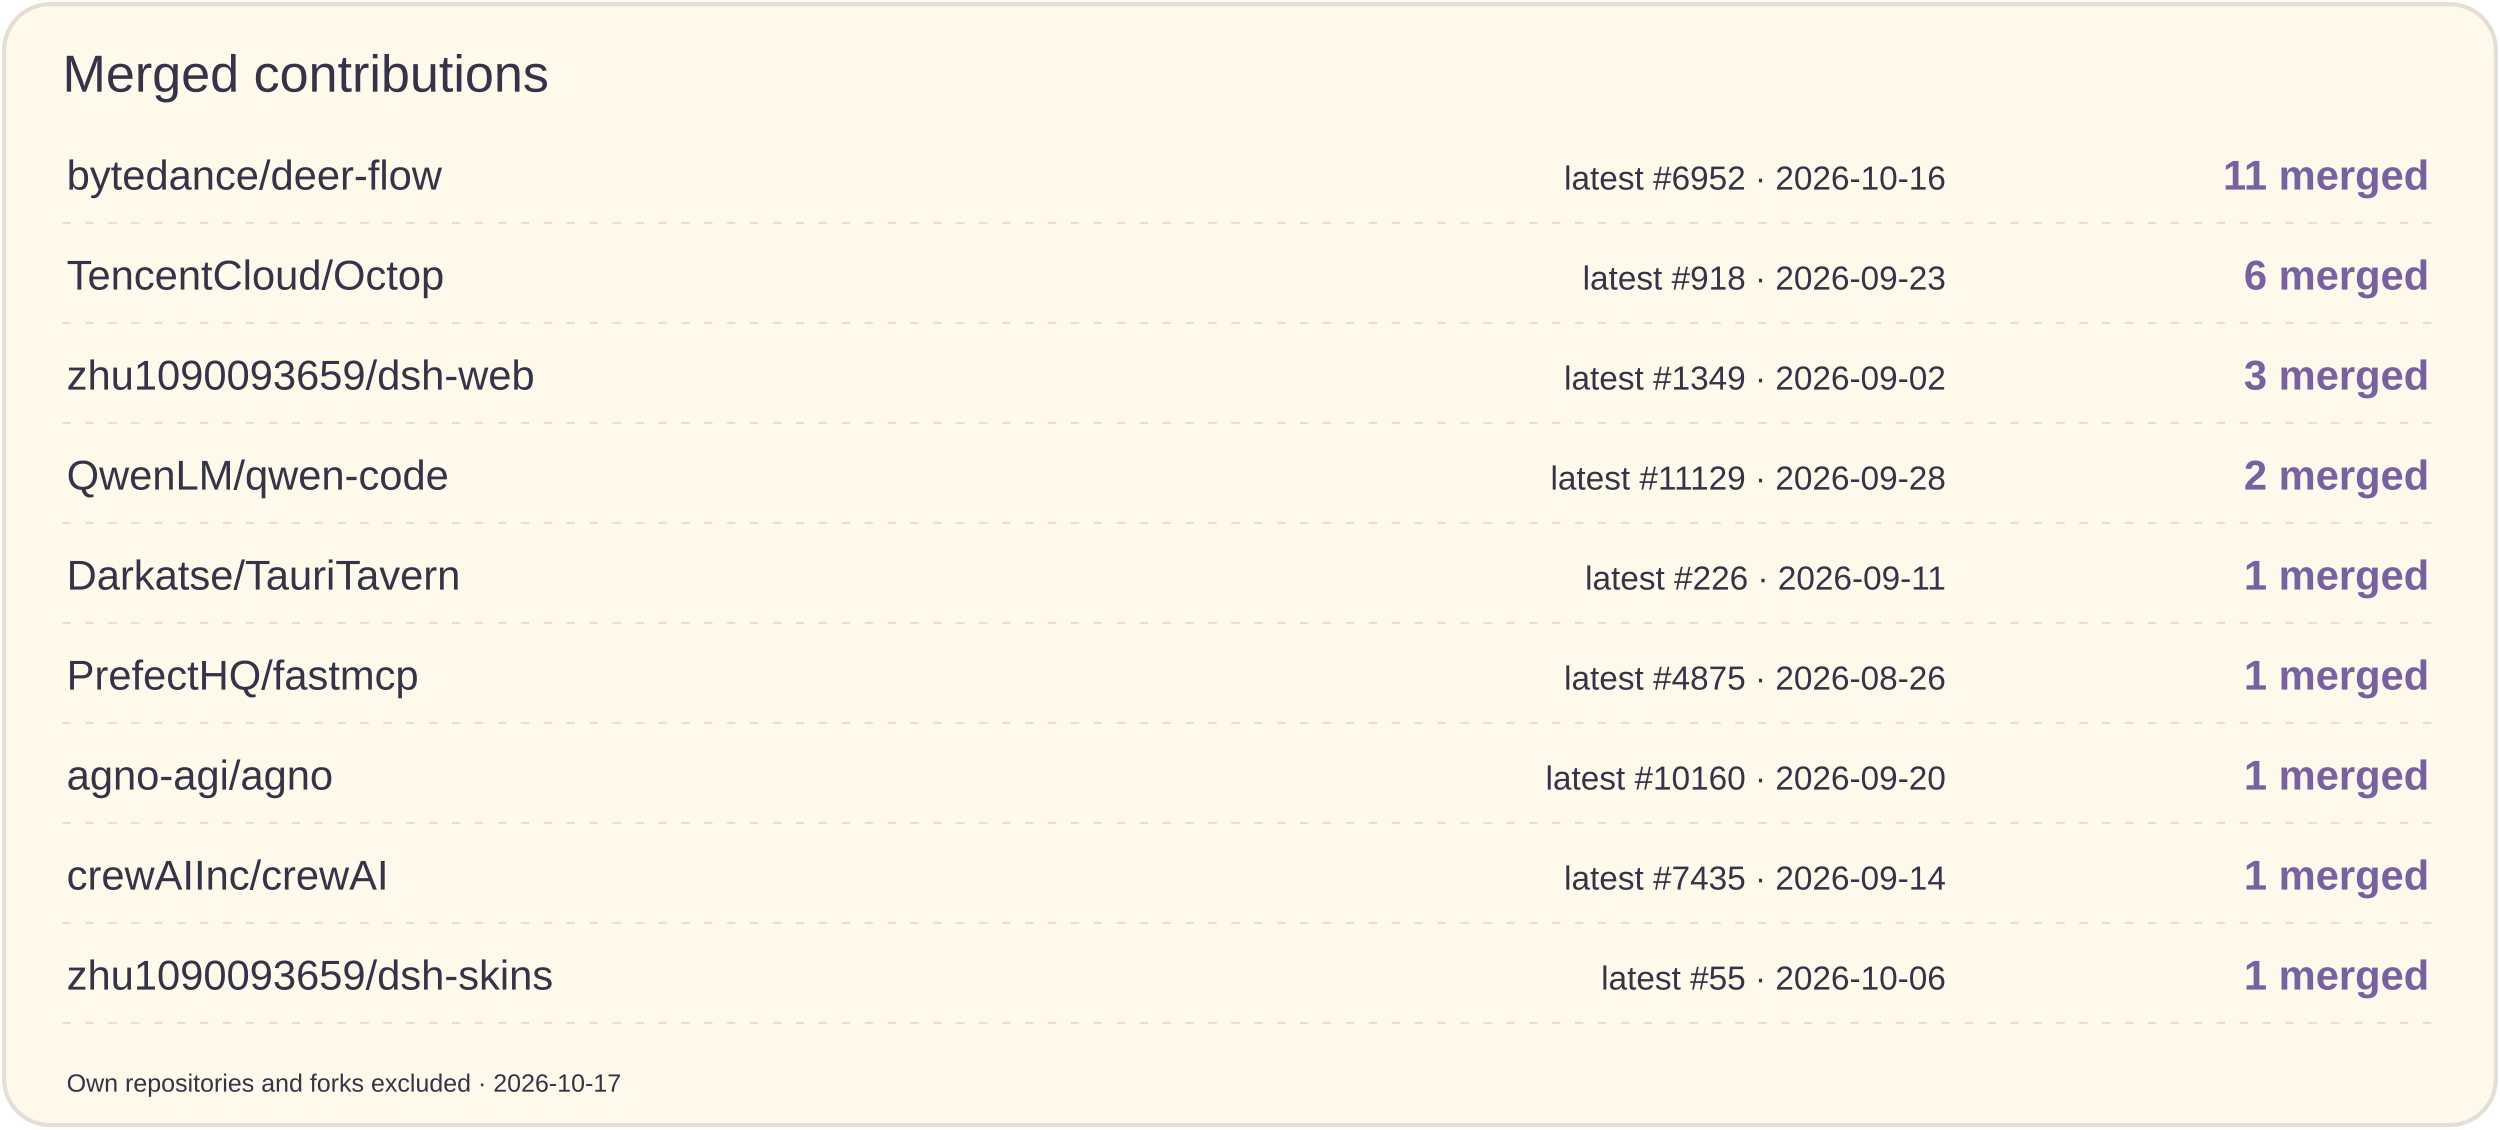
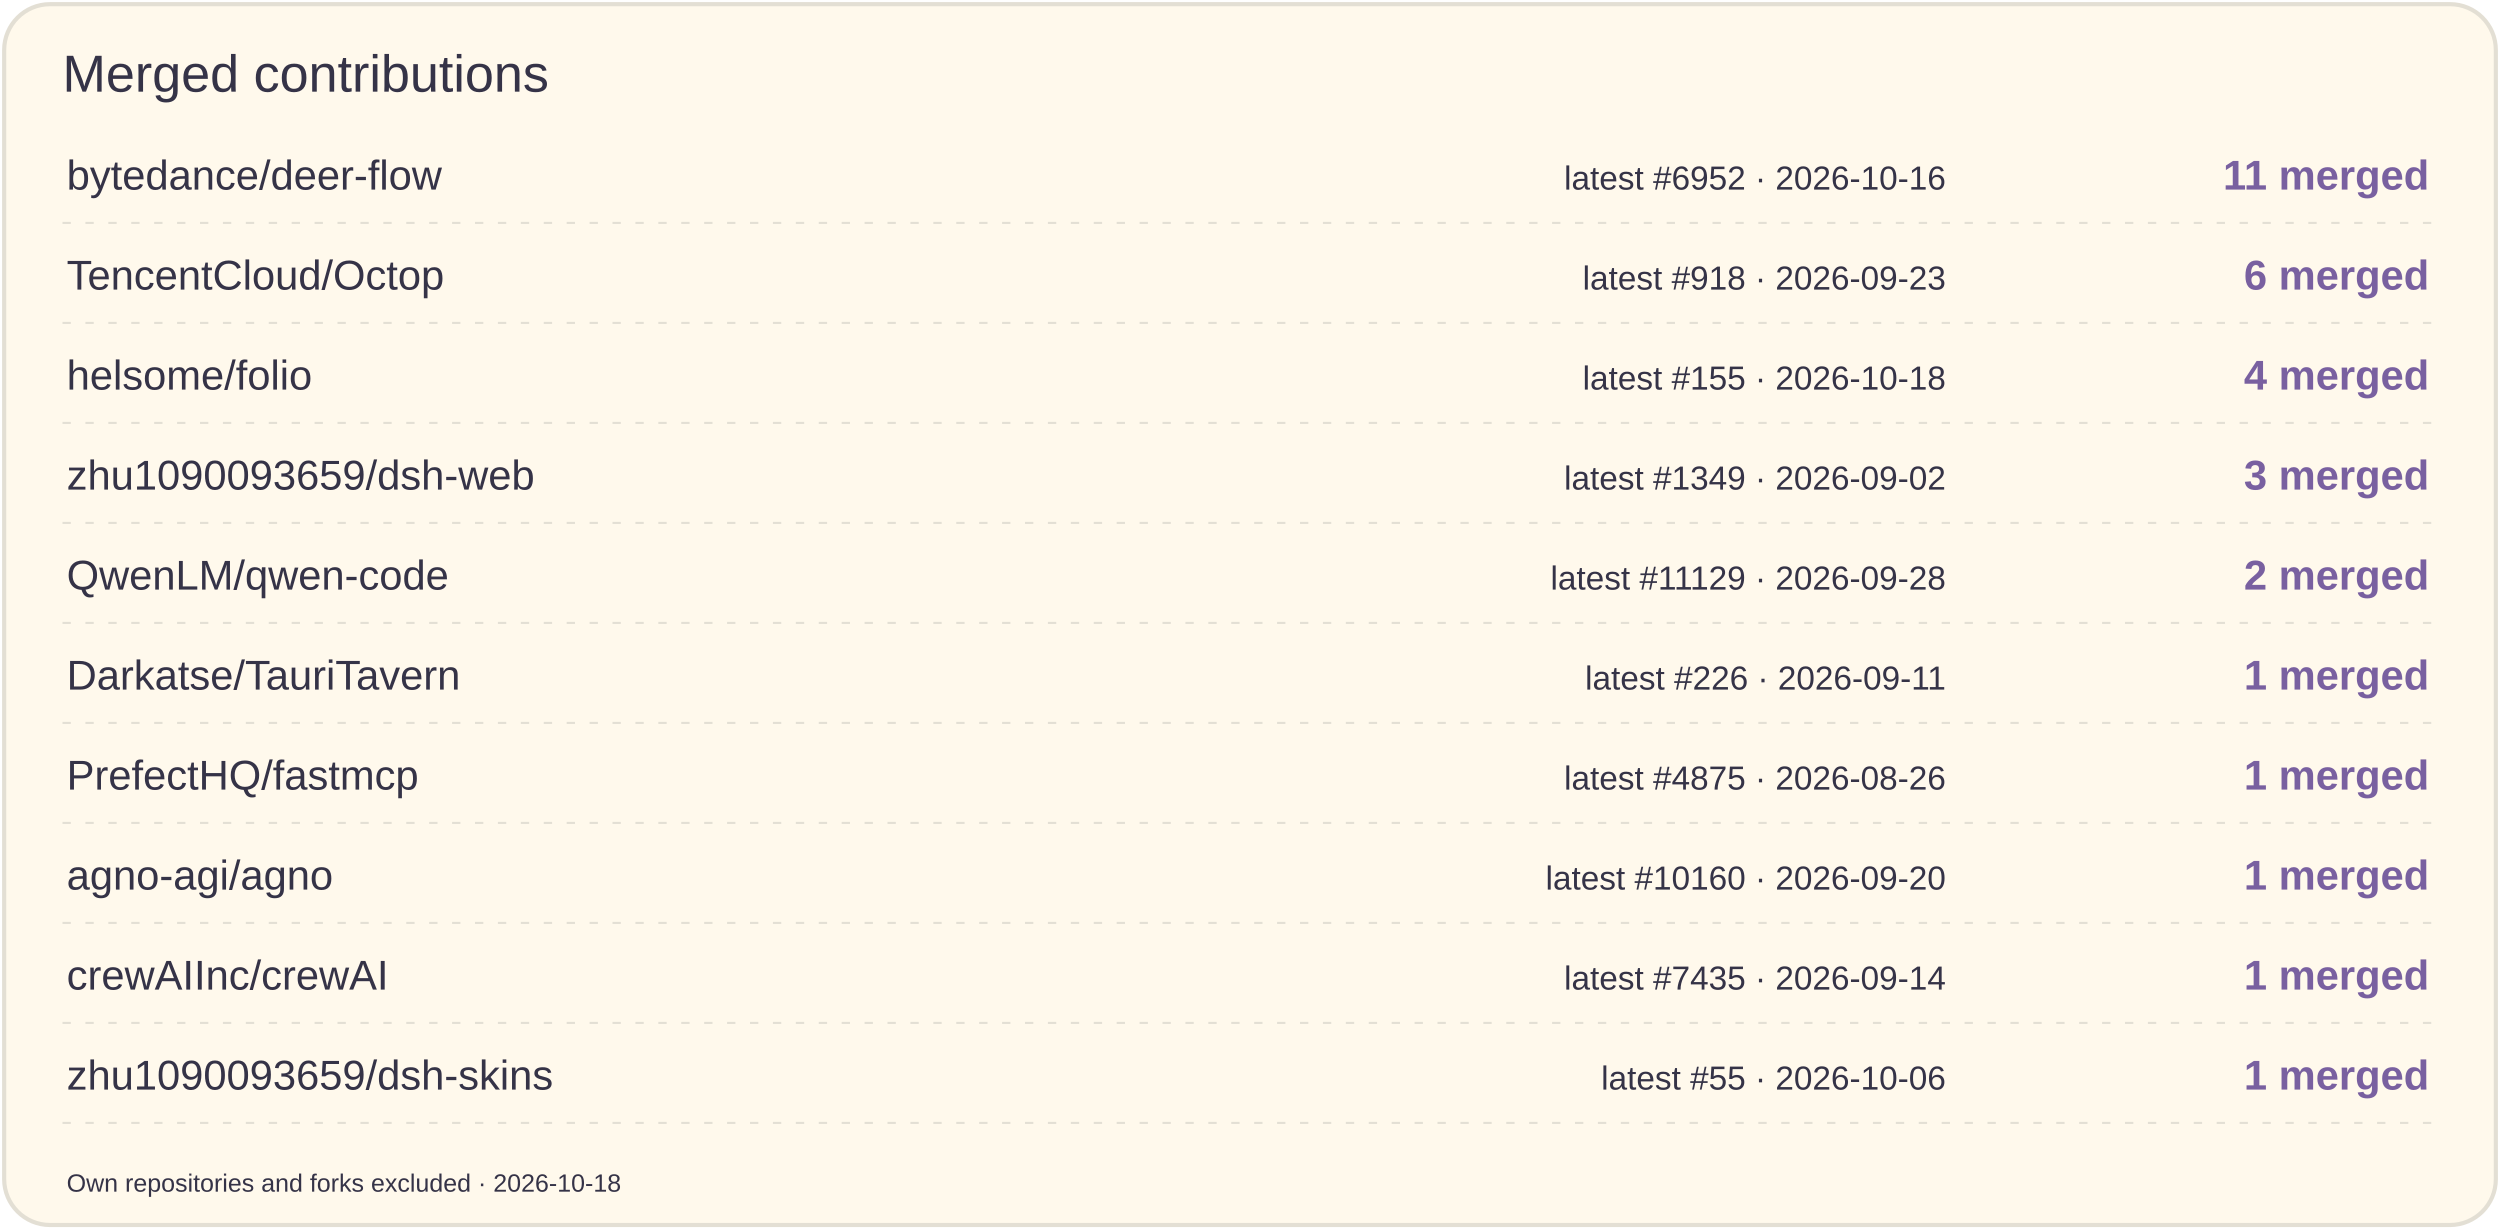
- <svg xmlns="http://www.w3.org/2000/svg" width="1200" height="542" viewBox="0 0 1200 542" role="img" aria-label="Merged contributions by project">
-   <rect x="2" y="2" width="1196" height="538" rx="22" fill="#FFF9EC" stroke="#E3DFD4" stroke-width="2" />
+ <svg xmlns="http://www.w3.org/2000/svg" width="1200" height="590" viewBox="0 0 1200 590" role="img" aria-label="Merged contributions by project">
+   <rect x="2" y="2" width="1196" height="586" rx="22" fill="#FFF9EC" stroke="#E3DFD4" stroke-width="2" />
  <text x="30" y="44" font-size="25" fill="#353347" font-family="Arial,sans-serif">Merged contributions</text>
  <text x="32" y="91" font-size="20" fill="#353347" font-family="Arial,sans-serif">bytedance/deer-flow</text>
  <text x="934" y="91" font-size="16" fill="#353347" font-family="Arial,sans-serif" text-anchor="end">latest #6952 · 2026-10-16</text>
  <text x="1166" y="91" font-size="20" fill="#7960A0" font-family="Arial,sans-serif" text-anchor="end" font-weight="700">11 merged</text>
  <path d="M30 107H1170" stroke="#E3DFD4" stroke-dasharray="4 7" />
  <text x="32" y="139" font-size="20" fill="#353347" font-family="Arial,sans-serif">TencentCloud/Octop</text>
  <text x="934" y="139" font-size="16" fill="#353347" font-family="Arial,sans-serif" text-anchor="end">latest #918 · 2026-09-23</text>
  <text x="1166" y="139" font-size="20" fill="#7960A0" font-family="Arial,sans-serif" text-anchor="end" font-weight="700">6 merged</text>
  <path d="M30 155H1170" stroke="#E3DFD4" stroke-dasharray="4 7" />
-   <text x="32" y="187" font-size="20" fill="#353347" font-family="Arial,sans-serif">zhu1090093659/dsh-web</text>
-   <text x="934" y="187" font-size="16" fill="#353347" font-family="Arial,sans-serif" text-anchor="end">latest #1349 · 2026-09-02</text>
-   <text x="1166" y="187" font-size="20" fill="#7960A0" font-family="Arial,sans-serif" text-anchor="end" font-weight="700">3 merged</text>
+   <text x="32" y="187" font-size="20" fill="#353347" font-family="Arial,sans-serif">helsome/folio</text>
+   <text x="934" y="187" font-size="16" fill="#353347" font-family="Arial,sans-serif" text-anchor="end">latest #155 · 2026-10-18</text>
+   <text x="1166" y="187" font-size="20" fill="#7960A0" font-family="Arial,sans-serif" text-anchor="end" font-weight="700">4 merged</text>
  <path d="M30 203H1170" stroke="#E3DFD4" stroke-dasharray="4 7" />
-   <text x="32" y="235" font-size="20" fill="#353347" font-family="Arial,sans-serif">QwenLM/qwen-code</text>
-   <text x="934" y="235" font-size="16" fill="#353347" font-family="Arial,sans-serif" text-anchor="end">latest #11129 · 2026-09-28</text>
-   <text x="1166" y="235" font-size="20" fill="#7960A0" font-family="Arial,sans-serif" text-anchor="end" font-weight="700">2 merged</text>
+   <text x="32" y="235" font-size="20" fill="#353347" font-family="Arial,sans-serif">zhu1090093659/dsh-web</text>
+   <text x="934" y="235" font-size="16" fill="#353347" font-family="Arial,sans-serif" text-anchor="end">latest #1349 · 2026-09-02</text>
+   <text x="1166" y="235" font-size="20" fill="#7960A0" font-family="Arial,sans-serif" text-anchor="end" font-weight="700">3 merged</text>
  <path d="M30 251H1170" stroke="#E3DFD4" stroke-dasharray="4 7" />
-   <text x="32" y="283" font-size="20" fill="#353347" font-family="Arial,sans-serif">Darkatse/TauriTavern</text>
-   <text x="934" y="283" font-size="16" fill="#353347" font-family="Arial,sans-serif" text-anchor="end">latest #226 · 2026-09-11</text>
-   <text x="1166" y="283" font-size="20" fill="#7960A0" font-family="Arial,sans-serif" text-anchor="end" font-weight="700">1 merged</text>
+   <text x="32" y="283" font-size="20" fill="#353347" font-family="Arial,sans-serif">QwenLM/qwen-code</text>
+   <text x="934" y="283" font-size="16" fill="#353347" font-family="Arial,sans-serif" text-anchor="end">latest #11129 · 2026-09-28</text>
+   <text x="1166" y="283" font-size="20" fill="#7960A0" font-family="Arial,sans-serif" text-anchor="end" font-weight="700">2 merged</text>
  <path d="M30 299H1170" stroke="#E3DFD4" stroke-dasharray="4 7" />
-   <text x="32" y="331" font-size="20" fill="#353347" font-family="Arial,sans-serif">PrefectHQ/fastmcp</text>
-   <text x="934" y="331" font-size="16" fill="#353347" font-family="Arial,sans-serif" text-anchor="end">latest #4875 · 2026-08-26</text>
+   <text x="32" y="331" font-size="20" fill="#353347" font-family="Arial,sans-serif">Darkatse/TauriTavern</text>
+   <text x="934" y="331" font-size="16" fill="#353347" font-family="Arial,sans-serif" text-anchor="end">latest #226 · 2026-09-11</text>
  <text x="1166" y="331" font-size="20" fill="#7960A0" font-family="Arial,sans-serif" text-anchor="end" font-weight="700">1 merged</text>
  <path d="M30 347H1170" stroke="#E3DFD4" stroke-dasharray="4 7" />
-   <text x="32" y="379" font-size="20" fill="#353347" font-family="Arial,sans-serif">agno-agi/agno</text>
-   <text x="934" y="379" font-size="16" fill="#353347" font-family="Arial,sans-serif" text-anchor="end">latest #10160 · 2026-09-20</text>
+   <text x="32" y="379" font-size="20" fill="#353347" font-family="Arial,sans-serif">PrefectHQ/fastmcp</text>
+   <text x="934" y="379" font-size="16" fill="#353347" font-family="Arial,sans-serif" text-anchor="end">latest #4875 · 2026-08-26</text>
  <text x="1166" y="379" font-size="20" fill="#7960A0" font-family="Arial,sans-serif" text-anchor="end" font-weight="700">1 merged</text>
  <path d="M30 395H1170" stroke="#E3DFD4" stroke-dasharray="4 7" />
-   <text x="32" y="427" font-size="20" fill="#353347" font-family="Arial,sans-serif">crewAIInc/crewAI</text>
-   <text x="934" y="427" font-size="16" fill="#353347" font-family="Arial,sans-serif" text-anchor="end">latest #7435 · 2026-09-14</text>
+   <text x="32" y="427" font-size="20" fill="#353347" font-family="Arial,sans-serif">agno-agi/agno</text>
+   <text x="934" y="427" font-size="16" fill="#353347" font-family="Arial,sans-serif" text-anchor="end">latest #10160 · 2026-09-20</text>
  <text x="1166" y="427" font-size="20" fill="#7960A0" font-family="Arial,sans-serif" text-anchor="end" font-weight="700">1 merged</text>
  <path d="M30 443H1170" stroke="#E3DFD4" stroke-dasharray="4 7" />
-   <text x="32" y="475" font-size="20" fill="#353347" font-family="Arial,sans-serif">zhu1090093659/dsh-skins</text>
-   <text x="934" y="475" font-size="16" fill="#353347" font-family="Arial,sans-serif" text-anchor="end">latest #55 · 2026-10-06</text>
+   <text x="32" y="475" font-size="20" fill="#353347" font-family="Arial,sans-serif">crewAIInc/crewAI</text>
+   <text x="934" y="475" font-size="16" fill="#353347" font-family="Arial,sans-serif" text-anchor="end">latest #7435 · 2026-09-14</text>
  <text x="1166" y="475" font-size="20" fill="#7960A0" font-family="Arial,sans-serif" text-anchor="end" font-weight="700">1 merged</text>
  <path d="M30 491H1170" stroke="#E3DFD4" stroke-dasharray="4 7" />
-   <text x="32" y="524" font-size="12" fill="#353347" font-family="Arial,sans-serif">Own repositories and forks excluded · 2026-10-17</text>
+   <text x="32" y="523" font-size="20" fill="#353347" font-family="Arial,sans-serif">zhu1090093659/dsh-skins</text>
+   <text x="934" y="523" font-size="16" fill="#353347" font-family="Arial,sans-serif" text-anchor="end">latest #55 · 2026-10-06</text>
+   <text x="1166" y="523" font-size="20" fill="#7960A0" font-family="Arial,sans-serif" text-anchor="end" font-weight="700">1 merged</text>
+   <path d="M30 539H1170" stroke="#E3DFD4" stroke-dasharray="4 7" />
+   <text x="32" y="572" font-size="12" fill="#353347" font-family="Arial,sans-serif">Own repositories and forks excluded · 2026-10-18</text>
</svg>
